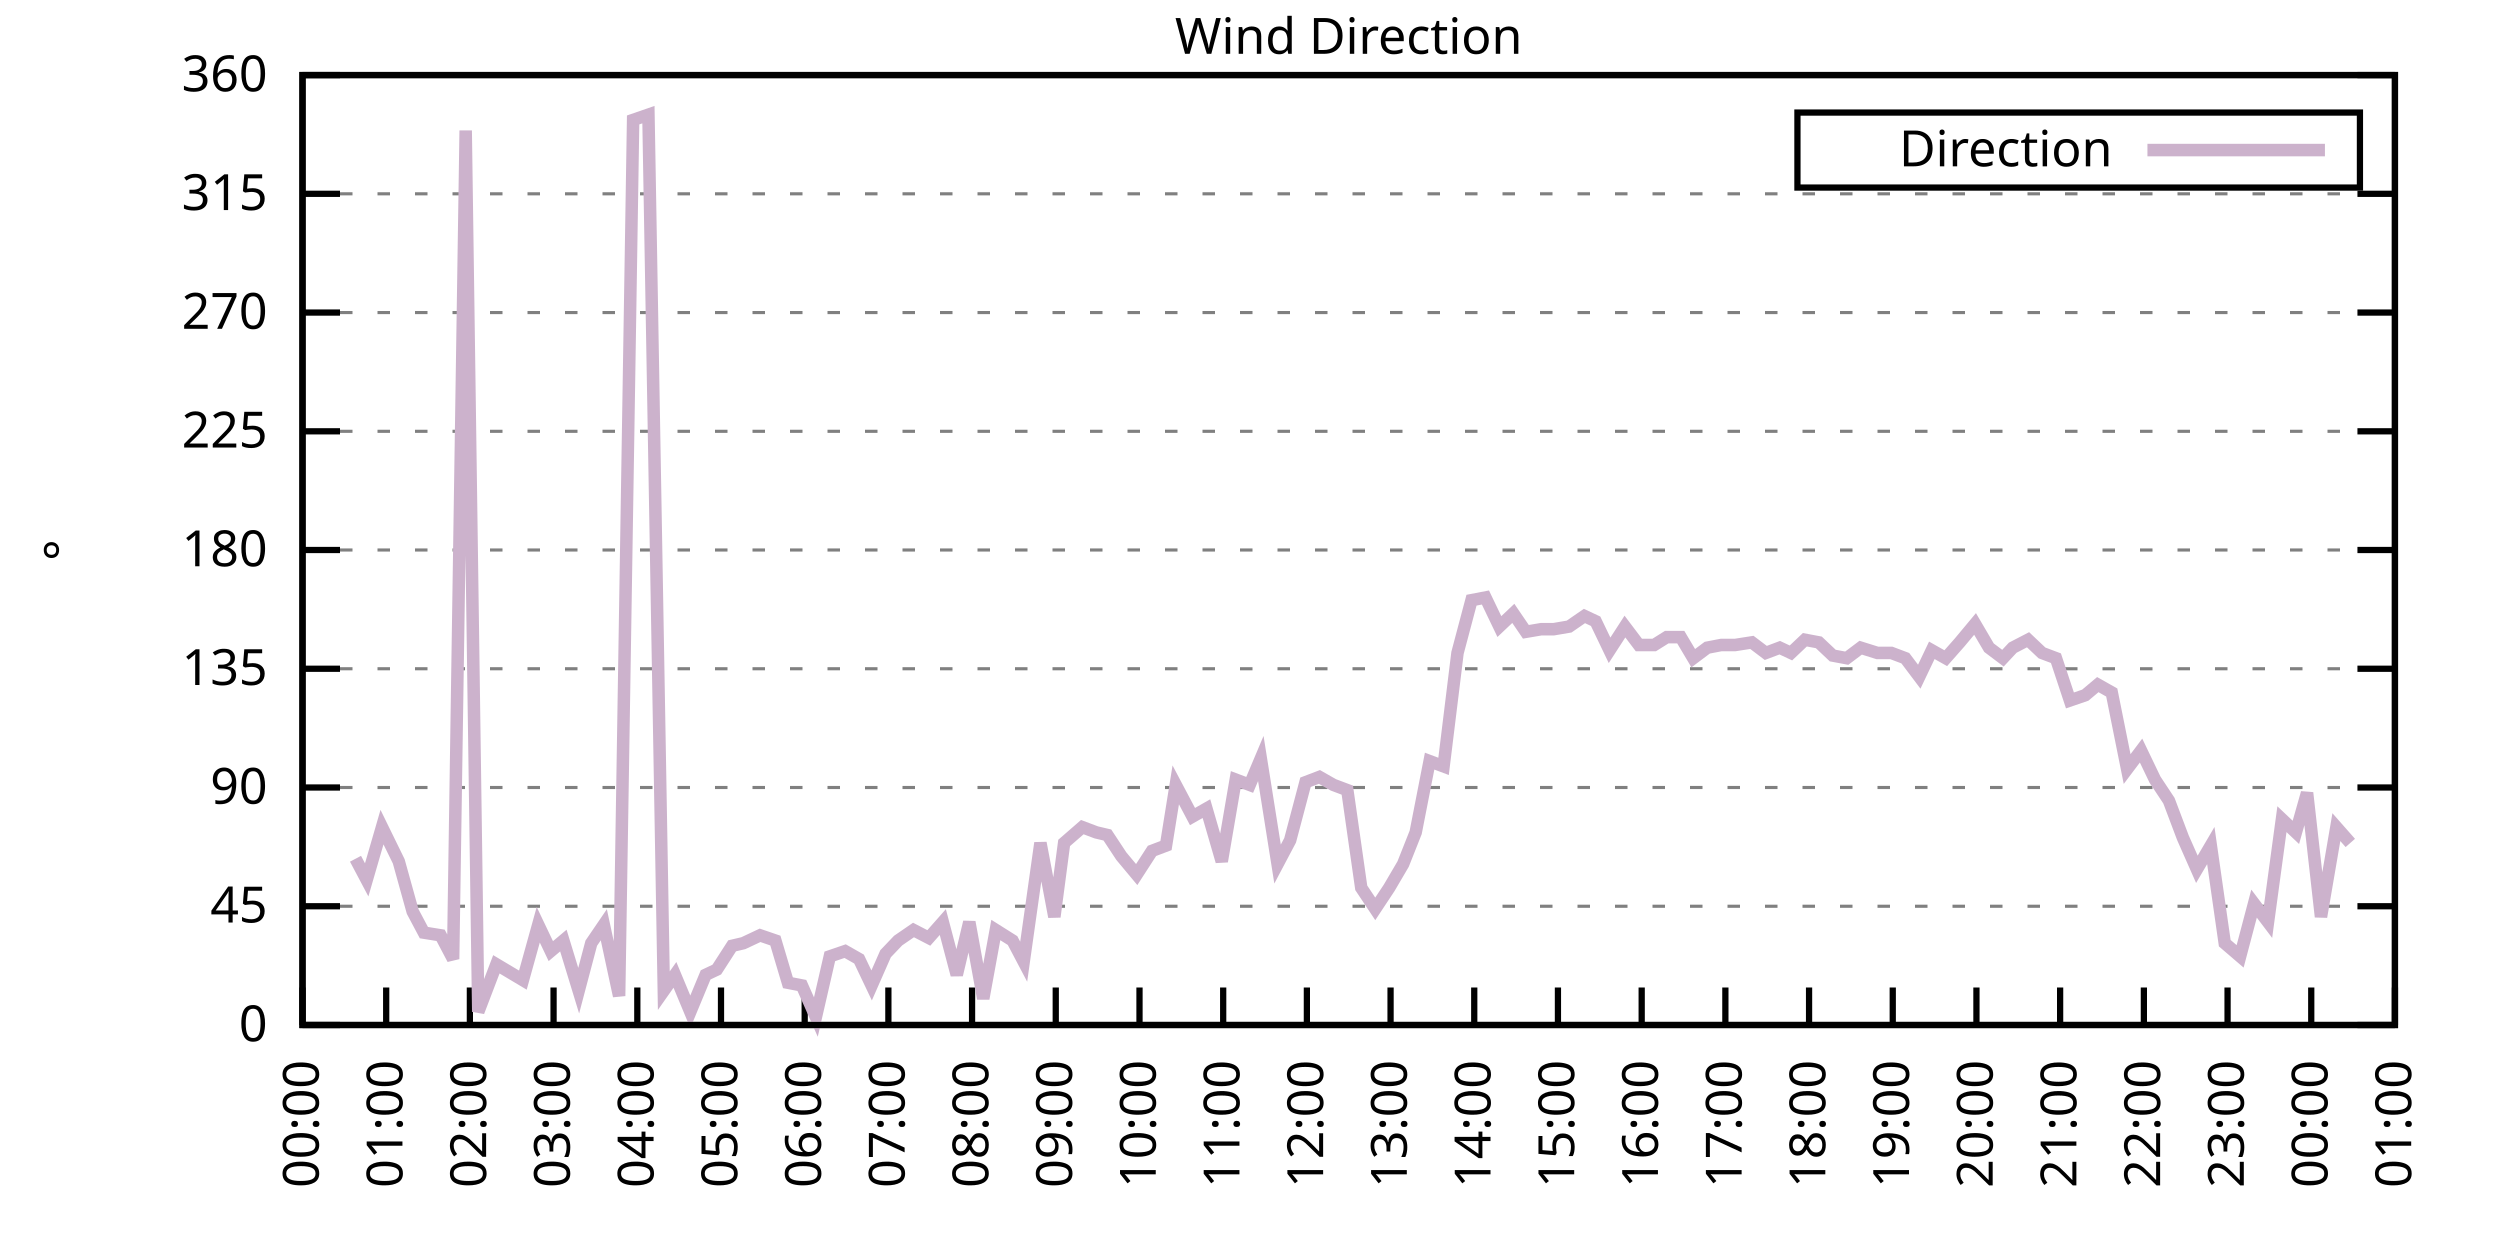
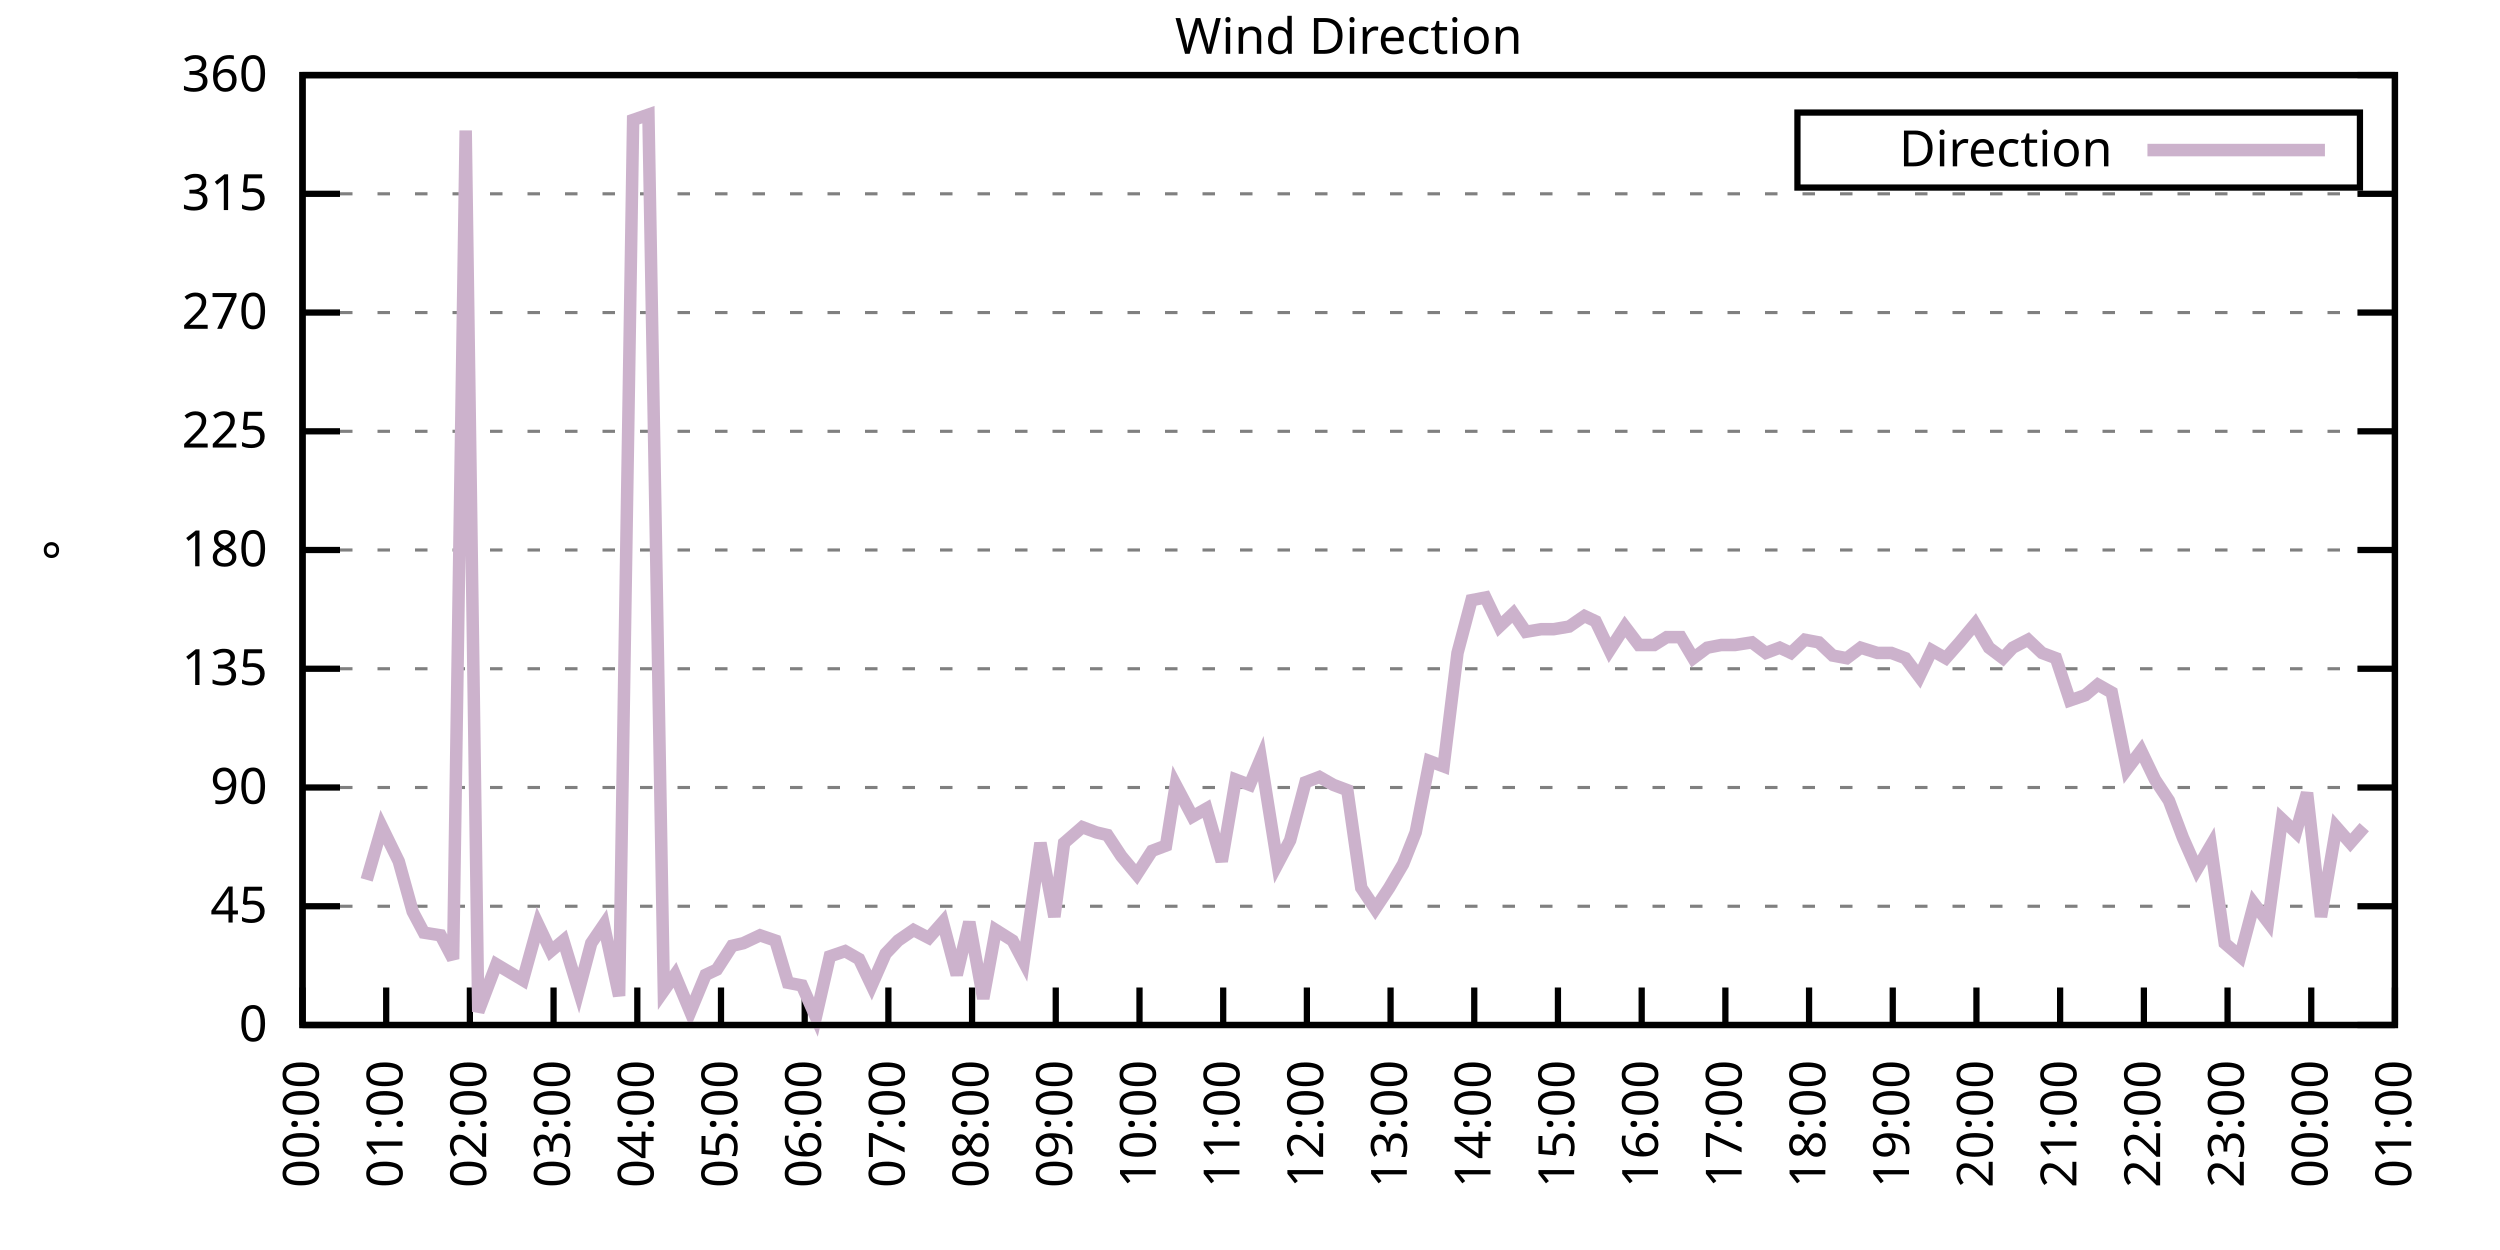
<svg xmlns="http://www.w3.org/2000/svg" xmlns:xlink="http://www.w3.org/1999/xlink" width="400" height="200" viewBox="0 0 400 200">
  <g id="gnuplot_canvas">
    <rect x="0" y="0" width="400" height="200" fill="none" />
    <defs>
      <circle id="gpDot" r="0.5" stroke-width="0.5" stroke="currentColor" />
      <path id="gpPt0" stroke-width="0.333" stroke="currentColor" d="M-1,0 h2 M0,-1 v2" />
      <path id="gpPt1" stroke-width="0.333" stroke="currentColor" d="M-1,-1 L1,1 M1,-1 L-1,1" />
      <path id="gpPt2" stroke-width="0.333" stroke="currentColor" d="M-1,0 L1,0 M0,-1 L0,1 M-1,-1 L1,1 M-1,1 L1,-1" />
      <rect id="gpPt3" stroke-width="0.333" stroke="currentColor" x="-1" y="-1" width="2" height="2" />
      <rect id="gpPt4" stroke-width="0.333" stroke="currentColor" fill="currentColor" x="-1" y="-1" width="2" height="2" />
      <circle id="gpPt5" stroke-width="0.333" stroke="currentColor" cx="0" cy="0" r="1" />
      <use xlink:href="#gpPt5" id="gpPt6" fill="currentColor" stroke="none" />
      <path id="gpPt7" stroke-width="0.333" stroke="currentColor" d="M0,-1.33 L-1.33,0.67 L1.33,0.67 z" />
      <use xlink:href="#gpPt7" id="gpPt8" fill="currentColor" stroke="none" />
      <use xlink:href="#gpPt7" id="gpPt9" stroke="currentColor" transform="rotate(180)" />
      <use xlink:href="#gpPt9" id="gpPt10" fill="currentColor" stroke="none" />
      <use xlink:href="#gpPt3" id="gpPt11" stroke="currentColor" transform="rotate(45)" />
      <use xlink:href="#gpPt11" id="gpPt12" fill="currentColor" stroke="none" />
      <path id="gpPt13" stroke-width="0.333" stroke="currentColor" d="M0,1.330 L1.265,0.411 L0.782,-1.067 L-0.782,-1.076 L-1.265,0.411 z" />
      <use xlink:href="#gpPt13" id="gpPt14" fill="currentColor" stroke="none" />
      <filter id="textbox" filterUnits="objectBoundingBox" x="0" y="0" height="1" width="1">
        <feFlood flood-color="white" flood-opacity="1" result="bgnd" />
        <feComposite in="SourceGraphic" in2="bgnd" operator="atop" />
      </filter>
      <filter id="greybox" filterUnits="objectBoundingBox" x="0" y="0" height="1" width="1">
        <feFlood flood-color="lightgrey" flood-opacity="1" result="grey" />
        <feComposite in="SourceGraphic" in2="grey" operator="atop" />
      </filter>
    </defs>
    <g fill="none" color="white" stroke="currentColor" stroke-width="1.00" stroke-linecap="butt" stroke-linejoin="miter">
</g>
    <g fill="none" color="black" stroke="currentColor" stroke-width="1.00" stroke-linecap="butt" stroke-linejoin="miter">
      <g stroke="none" shape-rendering="crispEdges">
        <polygon fill="rgb(255, 255, 255)" points="48.40,164.00 383.18,164.00 383.18,12.02 48.40,12.02 " />
      </g>
    </g>
    <g fill="none" color="black" stroke="currentColor" stroke-width="1.00" stroke-linecap="butt" stroke-linejoin="miter">
</g>
    <g fill="none" color="black" stroke="black" stroke-width="0.50" stroke-linecap="butt" stroke-linejoin="miter">
</g>
    <g fill="none" color="gray" stroke="currentColor" stroke-width="0.50" stroke-linecap="butt" stroke-linejoin="miter">
      <path stroke="gray" stroke-dasharray="2,4" class="gridline" d="M48.40,164.00 L383.19,164.00  " />
    </g>
    <g fill="none" color="gray" stroke="gray" stroke-width="1.00" stroke-linecap="butt" stroke-linejoin="miter">
</g>
    <g fill="none" color="black" stroke="currentColor" stroke-width="1.00" stroke-linecap="butt" stroke-linejoin="miter">
      <path stroke="black" d="M48.40,164.00 L54.40,164.00 M383.19,164.00 L377.19,164.00  " />
      <g transform="translate(42.80,166.60)" stroke="none" fill="black" font-family="Sans" font-size="8.00" text-anchor="end">
        <text>
          <tspan font-family="Sans"> 0</tspan>
        </text>
      </g>
    </g>
    <g fill="none" color="black" stroke="currentColor" stroke-width="1.00" stroke-linecap="butt" stroke-linejoin="miter">
</g>
    <g fill="none" color="black" stroke="black" stroke-width="0.50" stroke-linecap="butt" stroke-linejoin="miter">
</g>
    <g fill="none" color="gray" stroke="currentColor" stroke-width="0.50" stroke-linecap="butt" stroke-linejoin="miter">
      <path stroke="gray" stroke-dasharray="2,4" class="gridline" d="M48.40,145.00 L383.19,145.00  " />
    </g>
    <g fill="none" color="gray" stroke="gray" stroke-width="1.00" stroke-linecap="butt" stroke-linejoin="miter">
</g>
    <g fill="none" color="black" stroke="currentColor" stroke-width="1.00" stroke-linecap="butt" stroke-linejoin="miter">
      <path stroke="black" d="M48.40,145.00 L54.40,145.00 M383.19,145.00 L377.19,145.00  " />
      <g transform="translate(42.80,147.60)" stroke="none" fill="black" font-family="Sans" font-size="8.00" text-anchor="end">
        <text>
          <tspan font-family="Sans"> 45</tspan>
        </text>
      </g>
    </g>
    <g fill="none" color="black" stroke="currentColor" stroke-width="1.00" stroke-linecap="butt" stroke-linejoin="miter">
</g>
    <g fill="none" color="black" stroke="black" stroke-width="0.50" stroke-linecap="butt" stroke-linejoin="miter">
</g>
    <g fill="none" color="gray" stroke="currentColor" stroke-width="0.50" stroke-linecap="butt" stroke-linejoin="miter">
      <path stroke="gray" stroke-dasharray="2,4" class="gridline" d="M48.40,126.00 L383.19,126.00  " />
    </g>
    <g fill="none" color="gray" stroke="gray" stroke-width="1.00" stroke-linecap="butt" stroke-linejoin="miter">
</g>
    <g fill="none" color="black" stroke="currentColor" stroke-width="1.00" stroke-linecap="butt" stroke-linejoin="miter">
      <path stroke="black" d="M48.40,126.00 L54.40,126.00 M383.19,126.00 L377.19,126.00  " />
      <g transform="translate(42.80,128.60)" stroke="none" fill="black" font-family="Sans" font-size="8.00" text-anchor="end">
        <text>
          <tspan font-family="Sans"> 90</tspan>
        </text>
      </g>
    </g>
    <g fill="none" color="black" stroke="currentColor" stroke-width="1.00" stroke-linecap="butt" stroke-linejoin="miter">
</g>
    <g fill="none" color="black" stroke="black" stroke-width="0.50" stroke-linecap="butt" stroke-linejoin="miter">
</g>
    <g fill="none" color="gray" stroke="currentColor" stroke-width="0.50" stroke-linecap="butt" stroke-linejoin="miter">
      <path stroke="gray" stroke-dasharray="2,4" class="gridline" d="M48.40,107.00 L383.19,107.00  " />
    </g>
    <g fill="none" color="gray" stroke="gray" stroke-width="1.00" stroke-linecap="butt" stroke-linejoin="miter">
</g>
    <g fill="none" color="black" stroke="currentColor" stroke-width="1.00" stroke-linecap="butt" stroke-linejoin="miter">
      <path stroke="black" d="M48.40,107.00 L54.40,107.00 M383.19,107.00 L377.19,107.00  " />
      <g transform="translate(42.80,109.60)" stroke="none" fill="black" font-family="Sans" font-size="8.00" text-anchor="end">
        <text>
          <tspan font-family="Sans"> 135</tspan>
        </text>
      </g>
    </g>
    <g fill="none" color="black" stroke="currentColor" stroke-width="1.00" stroke-linecap="butt" stroke-linejoin="miter">
</g>
    <g fill="none" color="black" stroke="black" stroke-width="0.50" stroke-linecap="butt" stroke-linejoin="miter">
</g>
    <g fill="none" color="gray" stroke="currentColor" stroke-width="0.50" stroke-linecap="butt" stroke-linejoin="miter">
      <path stroke="gray" stroke-dasharray="2,4" class="gridline" d="M48.40,88.00 L383.19,88.00  " />
    </g>
    <g fill="none" color="gray" stroke="gray" stroke-width="1.00" stroke-linecap="butt" stroke-linejoin="miter">
</g>
    <g fill="none" color="black" stroke="currentColor" stroke-width="1.00" stroke-linecap="butt" stroke-linejoin="miter">
      <path stroke="black" d="M48.40,88.00 L54.40,88.00 M383.19,88.00 L377.19,88.00  " />
      <g transform="translate(42.80,90.60)" stroke="none" fill="black" font-family="Sans" font-size="8.00" text-anchor="end">
        <text>
          <tspan font-family="Sans"> 180</tspan>
        </text>
      </g>
    </g>
    <g fill="none" color="black" stroke="currentColor" stroke-width="1.00" stroke-linecap="butt" stroke-linejoin="miter">
</g>
    <g fill="none" color="black" stroke="black" stroke-width="0.50" stroke-linecap="butt" stroke-linejoin="miter">
</g>
    <g fill="none" color="gray" stroke="currentColor" stroke-width="0.50" stroke-linecap="butt" stroke-linejoin="miter">
      <path stroke="gray" stroke-dasharray="2,4" class="gridline" d="M48.40,69.01 L383.19,69.01  " />
    </g>
    <g fill="none" color="gray" stroke="gray" stroke-width="1.00" stroke-linecap="butt" stroke-linejoin="miter">
</g>
    <g fill="none" color="black" stroke="currentColor" stroke-width="1.00" stroke-linecap="butt" stroke-linejoin="miter">
      <path stroke="black" d="M48.40,69.01 L54.40,69.01 M383.19,69.01 L377.19,69.01  " />
      <g transform="translate(42.80,71.61)" stroke="none" fill="black" font-family="Sans" font-size="8.00" text-anchor="end">
        <text>
          <tspan font-family="Sans"> 225</tspan>
        </text>
      </g>
    </g>
    <g fill="none" color="black" stroke="currentColor" stroke-width="1.00" stroke-linecap="butt" stroke-linejoin="miter">
</g>
    <g fill="none" color="black" stroke="black" stroke-width="0.50" stroke-linecap="butt" stroke-linejoin="miter">
</g>
    <g fill="none" color="gray" stroke="currentColor" stroke-width="0.50" stroke-linecap="butt" stroke-linejoin="miter">
      <path stroke="gray" stroke-dasharray="2,4" class="gridline" d="M48.40,50.01 L383.19,50.01  " />
    </g>
    <g fill="none" color="gray" stroke="gray" stroke-width="1.00" stroke-linecap="butt" stroke-linejoin="miter">
</g>
    <g fill="none" color="black" stroke="currentColor" stroke-width="1.00" stroke-linecap="butt" stroke-linejoin="miter">
      <path stroke="black" d="M48.40,50.01 L54.40,50.01 M383.19,50.01 L377.19,50.01  " />
      <g transform="translate(42.80,52.61)" stroke="none" fill="black" font-family="Sans" font-size="8.00" text-anchor="end">
        <text>
          <tspan font-family="Sans"> 270</tspan>
        </text>
      </g>
    </g>
    <g fill="none" color="black" stroke="currentColor" stroke-width="1.00" stroke-linecap="butt" stroke-linejoin="miter">
</g>
    <g fill="none" color="black" stroke="black" stroke-width="0.50" stroke-linecap="butt" stroke-linejoin="miter">
</g>
    <g fill="none" color="gray" stroke="currentColor" stroke-width="0.50" stroke-linecap="butt" stroke-linejoin="miter">
      <path stroke="gray" stroke-dasharray="2,4" class="gridline" d="M48.40,31.01 L383.19,31.01  " />
    </g>
    <g fill="none" color="gray" stroke="gray" stroke-width="1.00" stroke-linecap="butt" stroke-linejoin="miter">
</g>
    <g fill="none" color="black" stroke="currentColor" stroke-width="1.00" stroke-linecap="butt" stroke-linejoin="miter">
      <path stroke="black" d="M48.40,31.01 L54.40,31.01 M383.19,31.01 L377.19,31.01  " />
      <g transform="translate(42.80,33.61)" stroke="none" fill="black" font-family="Sans" font-size="8.00" text-anchor="end">
        <text>
          <tspan font-family="Sans"> 315</tspan>
        </text>
      </g>
    </g>
    <g fill="none" color="black" stroke="currentColor" stroke-width="1.00" stroke-linecap="butt" stroke-linejoin="miter">
</g>
    <g fill="none" color="black" stroke="black" stroke-width="0.50" stroke-linecap="butt" stroke-linejoin="miter">
</g>
    <g fill="none" color="gray" stroke="currentColor" stroke-width="0.50" stroke-linecap="butt" stroke-linejoin="miter">
      <path stroke="gray" stroke-dasharray="2,4" class="gridline" d="M48.40,12.01 L383.19,12.01  " />
    </g>
    <g fill="none" color="gray" stroke="gray" stroke-width="1.00" stroke-linecap="butt" stroke-linejoin="miter">
</g>
    <g fill="none" color="black" stroke="currentColor" stroke-width="1.00" stroke-linecap="butt" stroke-linejoin="miter">
      <path stroke="black" d="M48.40,12.01 L54.40,12.01 M383.19,12.01 L377.19,12.01  " />
      <g transform="translate(42.80,14.61)" stroke="none" fill="black" font-family="Sans" font-size="8.00" text-anchor="end">
        <text>
          <tspan font-family="Sans"> 360</tspan>
        </text>
      </g>
    </g>
    <g fill="none" color="black" stroke="currentColor" stroke-width="1.00" stroke-linecap="butt" stroke-linejoin="miter">
      <path stroke="black" d="M48.40,164.00 L48.40,158.00  " />
      <g transform="translate(51.00,169.60) rotate(270.00)" stroke="none" fill="black" font-family="Sans" font-size="8.00" text-anchor="end">
        <text>
          <tspan font-family="Sans">00:00</tspan>
        </text>
      </g>
    </g>
    <g fill="none" color="black" stroke="currentColor" stroke-width="1.00" stroke-linecap="butt" stroke-linejoin="miter">
      <path stroke="black" d="M61.79,164.00 L61.79,158.00  " />
      <g transform="translate(64.39,169.60) rotate(270.00)" stroke="none" fill="black" font-family="Sans" font-size="8.00" text-anchor="end">
        <text>
          <tspan font-family="Sans">01:00</tspan>
        </text>
      </g>
    </g>
    <g fill="none" color="black" stroke="currentColor" stroke-width="1.00" stroke-linecap="butt" stroke-linejoin="miter">
      <path stroke="black" d="M75.18,164.00 L75.18,158.00  " />
      <g transform="translate(77.78,169.60) rotate(270.00)" stroke="none" fill="black" font-family="Sans" font-size="8.00" text-anchor="end">
        <text>
          <tspan font-family="Sans">02:00</tspan>
        </text>
      </g>
    </g>
    <g fill="none" color="black" stroke="currentColor" stroke-width="1.00" stroke-linecap="butt" stroke-linejoin="miter">
      <path stroke="black" d="M88.57,164.00 L88.57,158.00  " />
      <g transform="translate(91.17,169.60) rotate(270.00)" stroke="none" fill="black" font-family="Sans" font-size="8.00" text-anchor="end">
        <text>
          <tspan font-family="Sans">03:00</tspan>
        </text>
      </g>
    </g>
    <g fill="none" color="black" stroke="currentColor" stroke-width="1.00" stroke-linecap="butt" stroke-linejoin="miter">
      <path stroke="black" d="M101.97,164.00 L101.97,158.00  " />
      <g transform="translate(104.57,169.60) rotate(270.00)" stroke="none" fill="black" font-family="Sans" font-size="8.00" text-anchor="end">
        <text>
          <tspan font-family="Sans">04:00</tspan>
        </text>
      </g>
    </g>
    <g fill="none" color="black" stroke="currentColor" stroke-width="1.00" stroke-linecap="butt" stroke-linejoin="miter">
      <path stroke="black" d="M115.36,164.00 L115.36,158.00  " />
      <g transform="translate(117.96,169.60) rotate(270.00)" stroke="none" fill="black" font-family="Sans" font-size="8.00" text-anchor="end">
        <text>
          <tspan font-family="Sans">05:00</tspan>
        </text>
      </g>
    </g>
    <g fill="none" color="black" stroke="currentColor" stroke-width="1.00" stroke-linecap="butt" stroke-linejoin="miter">
      <path stroke="black" d="M128.75,164.00 L128.75,158.00  " />
      <g transform="translate(131.35,169.60) rotate(270.00)" stroke="none" fill="black" font-family="Sans" font-size="8.00" text-anchor="end">
        <text>
          <tspan font-family="Sans">06:00</tspan>
        </text>
      </g>
    </g>
    <g fill="none" color="black" stroke="currentColor" stroke-width="1.00" stroke-linecap="butt" stroke-linejoin="miter">
      <path stroke="black" d="M142.14,164.00 L142.14,158.00  " />
      <g transform="translate(144.74,169.60) rotate(270.00)" stroke="none" fill="black" font-family="Sans" font-size="8.00" text-anchor="end">
        <text>
          <tspan font-family="Sans">07:00</tspan>
        </text>
      </g>
    </g>
    <g fill="none" color="black" stroke="currentColor" stroke-width="1.00" stroke-linecap="butt" stroke-linejoin="miter">
      <path stroke="black" d="M155.53,164.00 L155.53,158.00  " />
      <g transform="translate(158.13,169.60) rotate(270.00)" stroke="none" fill="black" font-family="Sans" font-size="8.00" text-anchor="end">
        <text>
          <tspan font-family="Sans">08:00</tspan>
        </text>
      </g>
    </g>
    <g fill="none" color="black" stroke="currentColor" stroke-width="1.00" stroke-linecap="butt" stroke-linejoin="miter">
      <path stroke="black" d="M168.92,164.00 L168.92,158.00  " />
      <g transform="translate(171.52,169.60) rotate(270.00)" stroke="none" fill="black" font-family="Sans" font-size="8.00" text-anchor="end">
        <text>
          <tspan font-family="Sans">09:00</tspan>
        </text>
      </g>
    </g>
    <g fill="none" color="black" stroke="currentColor" stroke-width="1.00" stroke-linecap="butt" stroke-linejoin="miter">
      <path stroke="black" d="M182.32,164.00 L182.32,158.00  " />
      <g transform="translate(184.92,169.60) rotate(270.00)" stroke="none" fill="black" font-family="Sans" font-size="8.00" text-anchor="end">
        <text>
          <tspan font-family="Sans">10:00</tspan>
        </text>
      </g>
    </g>
    <g fill="none" color="black" stroke="currentColor" stroke-width="1.00" stroke-linecap="butt" stroke-linejoin="miter">
      <path stroke="black" d="M195.71,164.00 L195.71,158.00  " />
      <g transform="translate(198.31,169.60) rotate(270.00)" stroke="none" fill="black" font-family="Sans" font-size="8.00" text-anchor="end">
        <text>
          <tspan font-family="Sans">11:00</tspan>
        </text>
      </g>
    </g>
    <g fill="none" color="black" stroke="currentColor" stroke-width="1.00" stroke-linecap="butt" stroke-linejoin="miter">
      <path stroke="black" d="M209.10,164.00 L209.10,158.00  " />
      <g transform="translate(211.70,169.60) rotate(270.00)" stroke="none" fill="black" font-family="Sans" font-size="8.00" text-anchor="end">
        <text>
          <tspan font-family="Sans">12:00</tspan>
        </text>
      </g>
    </g>
    <g fill="none" color="black" stroke="currentColor" stroke-width="1.00" stroke-linecap="butt" stroke-linejoin="miter">
      <path stroke="black" d="M222.49,164.00 L222.49,158.00  " />
      <g transform="translate(225.09,169.60) rotate(270.00)" stroke="none" fill="black" font-family="Sans" font-size="8.00" text-anchor="end">
        <text>
          <tspan font-family="Sans">13:00</tspan>
        </text>
      </g>
    </g>
    <g fill="none" color="black" stroke="currentColor" stroke-width="1.00" stroke-linecap="butt" stroke-linejoin="miter">
      <path stroke="black" d="M235.88,164.00 L235.88,158.00  " />
      <g transform="translate(238.48,169.60) rotate(270.00)" stroke="none" fill="black" font-family="Sans" font-size="8.00" text-anchor="end">
        <text>
          <tspan font-family="Sans">14:00</tspan>
        </text>
      </g>
    </g>
    <g fill="none" color="black" stroke="currentColor" stroke-width="1.00" stroke-linecap="butt" stroke-linejoin="miter">
      <path stroke="black" d="M249.27,164.00 L249.27,158.00  " />
      <g transform="translate(251.87,169.60) rotate(270.00)" stroke="none" fill="black" font-family="Sans" font-size="8.00" text-anchor="end">
        <text>
          <tspan font-family="Sans">15:00</tspan>
        </text>
      </g>
    </g>
    <g fill="none" color="black" stroke="currentColor" stroke-width="1.00" stroke-linecap="butt" stroke-linejoin="miter">
      <path stroke="black" d="M262.67,164.00 L262.67,158.00  " />
      <g transform="translate(265.27,169.60) rotate(270.00)" stroke="none" fill="black" font-family="Sans" font-size="8.00" text-anchor="end">
        <text>
          <tspan font-family="Sans">16:00</tspan>
        </text>
      </g>
    </g>
    <g fill="none" color="black" stroke="currentColor" stroke-width="1.00" stroke-linecap="butt" stroke-linejoin="miter">
      <path stroke="black" d="M276.06,164.00 L276.06,158.00  " />
      <g transform="translate(278.66,169.60) rotate(270.00)" stroke="none" fill="black" font-family="Sans" font-size="8.00" text-anchor="end">
        <text>
          <tspan font-family="Sans">17:00</tspan>
        </text>
      </g>
    </g>
    <g fill="none" color="black" stroke="currentColor" stroke-width="1.00" stroke-linecap="butt" stroke-linejoin="miter">
      <path stroke="black" d="M289.45,164.00 L289.45,158.00  " />
      <g transform="translate(292.05,169.60) rotate(270.00)" stroke="none" fill="black" font-family="Sans" font-size="8.00" text-anchor="end">
        <text>
          <tspan font-family="Sans">18:00</tspan>
        </text>
      </g>
    </g>
    <g fill="none" color="black" stroke="currentColor" stroke-width="1.00" stroke-linecap="butt" stroke-linejoin="miter">
      <path stroke="black" d="M302.84,164.00 L302.84,158.00  " />
      <g transform="translate(305.44,169.60) rotate(270.00)" stroke="none" fill="black" font-family="Sans" font-size="8.00" text-anchor="end">
        <text>
          <tspan font-family="Sans">19:00</tspan>
        </text>
      </g>
    </g>
    <g fill="none" color="black" stroke="currentColor" stroke-width="1.00" stroke-linecap="butt" stroke-linejoin="miter">
      <path stroke="black" d="M316.23,164.00 L316.23,158.00  " />
      <g transform="translate(318.83,169.60) rotate(270.00)" stroke="none" fill="black" font-family="Sans" font-size="8.00" text-anchor="end">
        <text>
          <tspan font-family="Sans">20:00</tspan>
        </text>
      </g>
    </g>
    <g fill="none" color="black" stroke="currentColor" stroke-width="1.00" stroke-linecap="butt" stroke-linejoin="miter">
      <path stroke="black" d="M329.62,164.00 L329.62,158.00  " />
      <g transform="translate(332.22,169.60) rotate(270.00)" stroke="none" fill="black" font-family="Sans" font-size="8.00" text-anchor="end">
        <text>
          <tspan font-family="Sans">21:00</tspan>
        </text>
      </g>
    </g>
    <g fill="none" color="black" stroke="currentColor" stroke-width="1.00" stroke-linecap="butt" stroke-linejoin="miter">
      <path stroke="black" d="M343.02,164.00 L343.02,158.00  " />
      <g transform="translate(345.62,169.60) rotate(270.00)" stroke="none" fill="black" font-family="Sans" font-size="8.00" text-anchor="end">
        <text>
          <tspan font-family="Sans">22:00</tspan>
        </text>
      </g>
    </g>
    <g fill="none" color="black" stroke="currentColor" stroke-width="1.00" stroke-linecap="butt" stroke-linejoin="miter">
      <path stroke="black" d="M356.41,164.00 L356.41,158.00  " />
      <g transform="translate(359.01,169.60) rotate(270.00)" stroke="none" fill="black" font-family="Sans" font-size="8.00" text-anchor="end">
        <text>
          <tspan font-family="Sans">23:00</tspan>
        </text>
      </g>
    </g>
    <g fill="none" color="black" stroke="currentColor" stroke-width="1.00" stroke-linecap="butt" stroke-linejoin="miter">
      <path stroke="black" d="M369.80,164.00 L369.80,158.00  " />
      <g transform="translate(372.40,169.60) rotate(270.00)" stroke="none" fill="black" font-family="Sans" font-size="8.00" text-anchor="end">
        <text>
          <tspan font-family="Sans">00:00</tspan>
        </text>
      </g>
    </g>
    <g fill="none" color="black" stroke="currentColor" stroke-width="1.00" stroke-linecap="butt" stroke-linejoin="miter">
      <path stroke="black" d="M383.19,164.00 L383.19,158.00  " />
      <g transform="translate(385.79,169.60) rotate(270.00)" stroke="none" fill="black" font-family="Sans" font-size="8.00" text-anchor="end">
        <text>
          <tspan font-family="Sans">01:00</tspan>
        </text>
      </g>
    </g>
    <g fill="none" color="black" stroke="currentColor" stroke-width="1.00" stroke-linecap="butt" stroke-linejoin="miter">
</g>
    <g fill="none" color="black" stroke="currentColor" stroke-width="1.00" stroke-linecap="butt" stroke-linejoin="miter">
      <path stroke="black" d="M48.40,12.01 L48.40,164.00 L383.19,164.00 L383.19,12.01 L48.40,12.01 Z  " />
    </g>
    <g fill="none" color="black" stroke="currentColor" stroke-width="1.00" stroke-linecap="butt" stroke-linejoin="miter">
</g>
    <g fill="none" color="black" stroke="currentColor" stroke-width="1.00" stroke-linecap="butt" stroke-linejoin="miter">
      <path stroke="black" d="M287.59,30.01 L287.59,18.01 L377.59,18.01 L377.59,30.01 L287.59,30.01 Z  " />
    </g>
    <g id="Wind_direction_plot_1">
      <g fill="none" color="white" stroke="black" stroke-width="2.00" stroke-linecap="butt" stroke-linejoin="miter">
</g>
      <g fill="none" color="black" stroke="currentColor" stroke-width="2.00" stroke-linecap="butt" stroke-linejoin="miter">
        <g transform="translate(337.99,26.61)" stroke="none" fill="black" font-family="Sans" font-size="8.00" text-anchor="end">
          <text>
            <tspan font-family="Sans">Direction</tspan>
          </text>
        </g>
      </g>
      <g fill="none" color="black" stroke="currentColor" stroke-width="2.00" stroke-linecap="butt" stroke-linejoin="miter">
-         <path stroke="rgb(204, 178, 204)" d="M343.59,24.01 L371.99,24.01 M56.88,137.40 L58.67,140.78 L61.12,132.34 L63.80,137.82 L66.03,145.85 L67.82,149.22   L70.50,149.65 L72.50,153.45 L74.51,20.88 L76.52,161.89 L79.42,154.29 L83.66,156.82 L86.12,147.96 L88.13,152.18   L90.14,150.49 L92.59,158.51 L94.60,150.91 L96.61,147.96 L99.06,159.36 L101.30,19.19 L103.75,18.34 L106.21,158.51   L107.99,155.98 L110.45,161.89 L112.90,155.98 L114.69,155.13 L117.14,151.33 L118.93,150.91 L121.61,149.65 L124.06,150.49   L126.07,157.24 L128.30,157.67 L130.54,162.73 L132.77,153.02 L135.22,152.18 L137.45,153.45 L139.46,157.67 L141.69,152.60   L143.70,150.49 L146.16,148.80 L148.61,150.07 L150.85,147.53 L153.08,155.98 L155.09,147.53 L157.32,159.78 L159.33,148.80   L162.01,150.49 L163.79,153.87 L166.47,134.87 L168.70,146.69 L170.26,134.87 L173.17,132.34 L175.40,133.18 L177.18,133.60   L179.41,136.98 L181.87,139.93 L184.32,136.14 L186.56,135.29 L188.12,125.58 L190.80,130.65 L193.03,129.38 L195.48,137.82   L197.72,124.74 L199.95,125.58 L201.73,121.36 L204.41,138.25 L206.42,134.45 L208.88,125.16 L211.11,124.31 L213.34,125.58   L215.57,126.42 L217.80,142.05 L220.04,145.42 L222.27,142.05 L224.50,138.25 L226.51,133.18 L228.74,121.78 L230.97,122.62   L233.20,104.47 L235.44,96.03 L237.67,95.60 L239.90,100.25 L242.13,98.14 L244.14,101.09 L246.60,100.67 L248.60,100.67   L251.06,100.25 L253.51,98.56 L255.30,99.40 L257.53,104.05 L259.99,100.25 L262.22,103.20 L264.67,103.20 L266.68,101.94   L268.92,101.94 L270.92,105.31 L273.16,103.63 L275.39,103.20 L277.62,103.20 L280.30,102.78 L282.53,104.47 L284.76,103.63   L286.55,104.47 L288.78,102.36 L291.01,102.78 L293.24,104.89 L295.48,105.31 L297.71,103.63 L300.39,104.47 L302.62,104.47   L304.85,105.31 L307.08,108.27 L309.09,104.05 L311.32,105.31 L313.55,102.78 L316.01,99.83 L318.24,103.63 L320.47,105.31   L322.04,103.63 L324.49,102.36 L326.72,104.47 L328.95,105.31 L331.19,112.07 L333.64,111.23 L335.65,109.54 L337.88,110.80   L340.34,123.05 L342.57,120.09 L344.80,124.74 L347.03,128.11 L349.26,134.02 L351.50,139.09 L353.73,135.29 L355.96,150.91   L358.42,153.02 L360.65,144.58 L362.88,147.53 L365.11,131.07 L367.34,133.18 L369.13,126.85 L371.36,146.69 L373.82,132.34   L376.05,134.87  " />
+         <path stroke="rgb(204, 178, 204)" d="M343.59,24.01 L371.99,24.01 M58.67,140.78 L61.12,132.34 L63.80,137.82 L66.03,145.85 L67.82,149.22 L70.50,149.65   L72.50,153.45 L74.51,20.88 L76.52,161.89 L79.42,154.29 L83.66,156.82 L86.12,147.96 L88.13,152.18 L90.14,150.49   L92.59,158.51 L94.60,150.91 L96.61,147.96 L99.06,159.36 L101.30,19.19 L103.75,18.34 L106.21,158.51 L107.99,155.98   L110.45,161.89 L112.90,155.98 L114.69,155.13 L117.14,151.33 L118.93,150.91 L121.61,149.65 L124.06,150.49 L126.07,157.24   L128.30,157.67 L130.54,162.73 L132.77,153.02 L135.22,152.18 L137.45,153.45 L139.46,157.67 L141.69,152.60 L143.70,150.49   L146.16,148.80 L148.61,150.07 L150.85,147.53 L153.08,155.98 L155.09,147.53 L157.32,159.78 L159.33,148.80 L162.01,150.49   L163.79,153.87 L166.47,134.87 L168.70,146.69 L170.26,134.87 L173.17,132.34 L175.40,133.18 L177.18,133.60 L179.41,136.98   L181.87,139.93 L184.32,136.14 L186.56,135.29 L188.12,125.58 L190.80,130.65 L193.03,129.38 L195.48,137.82 L197.72,124.74   L199.95,125.58 L201.73,121.36 L204.41,138.25 L206.42,134.45 L208.88,125.16 L211.11,124.31 L213.34,125.58 L215.57,126.42   L217.80,142.05 L220.04,145.42 L222.27,142.05 L224.50,138.25 L226.51,133.18 L228.74,121.78 L230.97,122.62 L233.20,104.47   L235.44,96.03 L237.67,95.60 L239.90,100.25 L242.13,98.14 L244.14,101.09 L246.60,100.67 L248.60,100.67 L251.06,100.25   L253.51,98.56 L255.30,99.40 L257.53,104.05 L259.99,100.25 L262.22,103.20 L264.67,103.20 L266.68,101.94 L268.92,101.94   L270.92,105.31 L273.16,103.63 L275.39,103.20 L277.62,103.20 L280.30,102.78 L282.53,104.47 L284.76,103.63 L286.55,104.47   L288.78,102.36 L291.01,102.78 L293.24,104.89 L295.48,105.31 L297.71,103.63 L300.39,104.47 L302.62,104.47 L304.85,105.31   L307.08,108.27 L309.09,104.05 L311.32,105.31 L313.55,102.78 L316.01,99.83 L318.24,103.63 L320.47,105.31 L322.04,103.63   L324.49,102.36 L326.72,104.47 L328.95,105.31 L331.19,112.07 L333.64,111.23 L335.65,109.54 L337.88,110.80 L340.34,123.05   L342.57,120.09 L344.80,124.74 L347.03,128.11 L349.26,134.02 L351.50,139.09 L353.73,135.29 L355.96,150.91 L358.42,153.02   L360.65,144.58 L362.88,147.53 L365.11,131.07 L367.34,133.18 L369.13,126.85 L371.36,146.69 L373.82,132.34 L376.05,134.87   L378.28,132.34  " />
      </g>
    </g>
    <g fill="none" color="black" stroke="currentColor" stroke-width="2.00" stroke-linecap="butt" stroke-linejoin="miter">
</g>
    <g fill="none" color="black" stroke="black" stroke-width="1.00" stroke-linecap="butt" stroke-linejoin="miter">
</g>
    <g fill="none" color="black" stroke="currentColor" stroke-width="1.00" stroke-linecap="butt" stroke-linejoin="miter">
      <path stroke="black" d="M48.40,12.01 L48.40,164.00 L383.19,164.00 L383.19,12.01 L48.40,12.01 Z  " />
      <g transform="translate(12.80,88.01) rotate(270.00)" stroke="none" fill="black" font-family="Sans" font-size="8.00" text-anchor="middle">
        <text>
          <tspan font-family="Sans">°</tspan>
        </text>
      </g>
    </g>
    <g fill="none" color="black" stroke="currentColor" stroke-width="1.00" stroke-linecap="butt" stroke-linejoin="miter">
</g>
    <g fill="none" color="black" stroke="currentColor" stroke-width="1.00" stroke-linecap="butt" stroke-linejoin="miter">
      <g transform="translate(215.79,8.61)" stroke="none" fill="black" font-family="Sans" font-size="8.00" text-anchor="middle">
        <text>
          <tspan font-family="Sans">Wind Direction</tspan>
        </text>
      </g>
    </g>
    <g fill="none" color="black" stroke="currentColor" stroke-width="1.00" stroke-linecap="butt" stroke-linejoin="miter">
</g>
  </g>
</svg>
